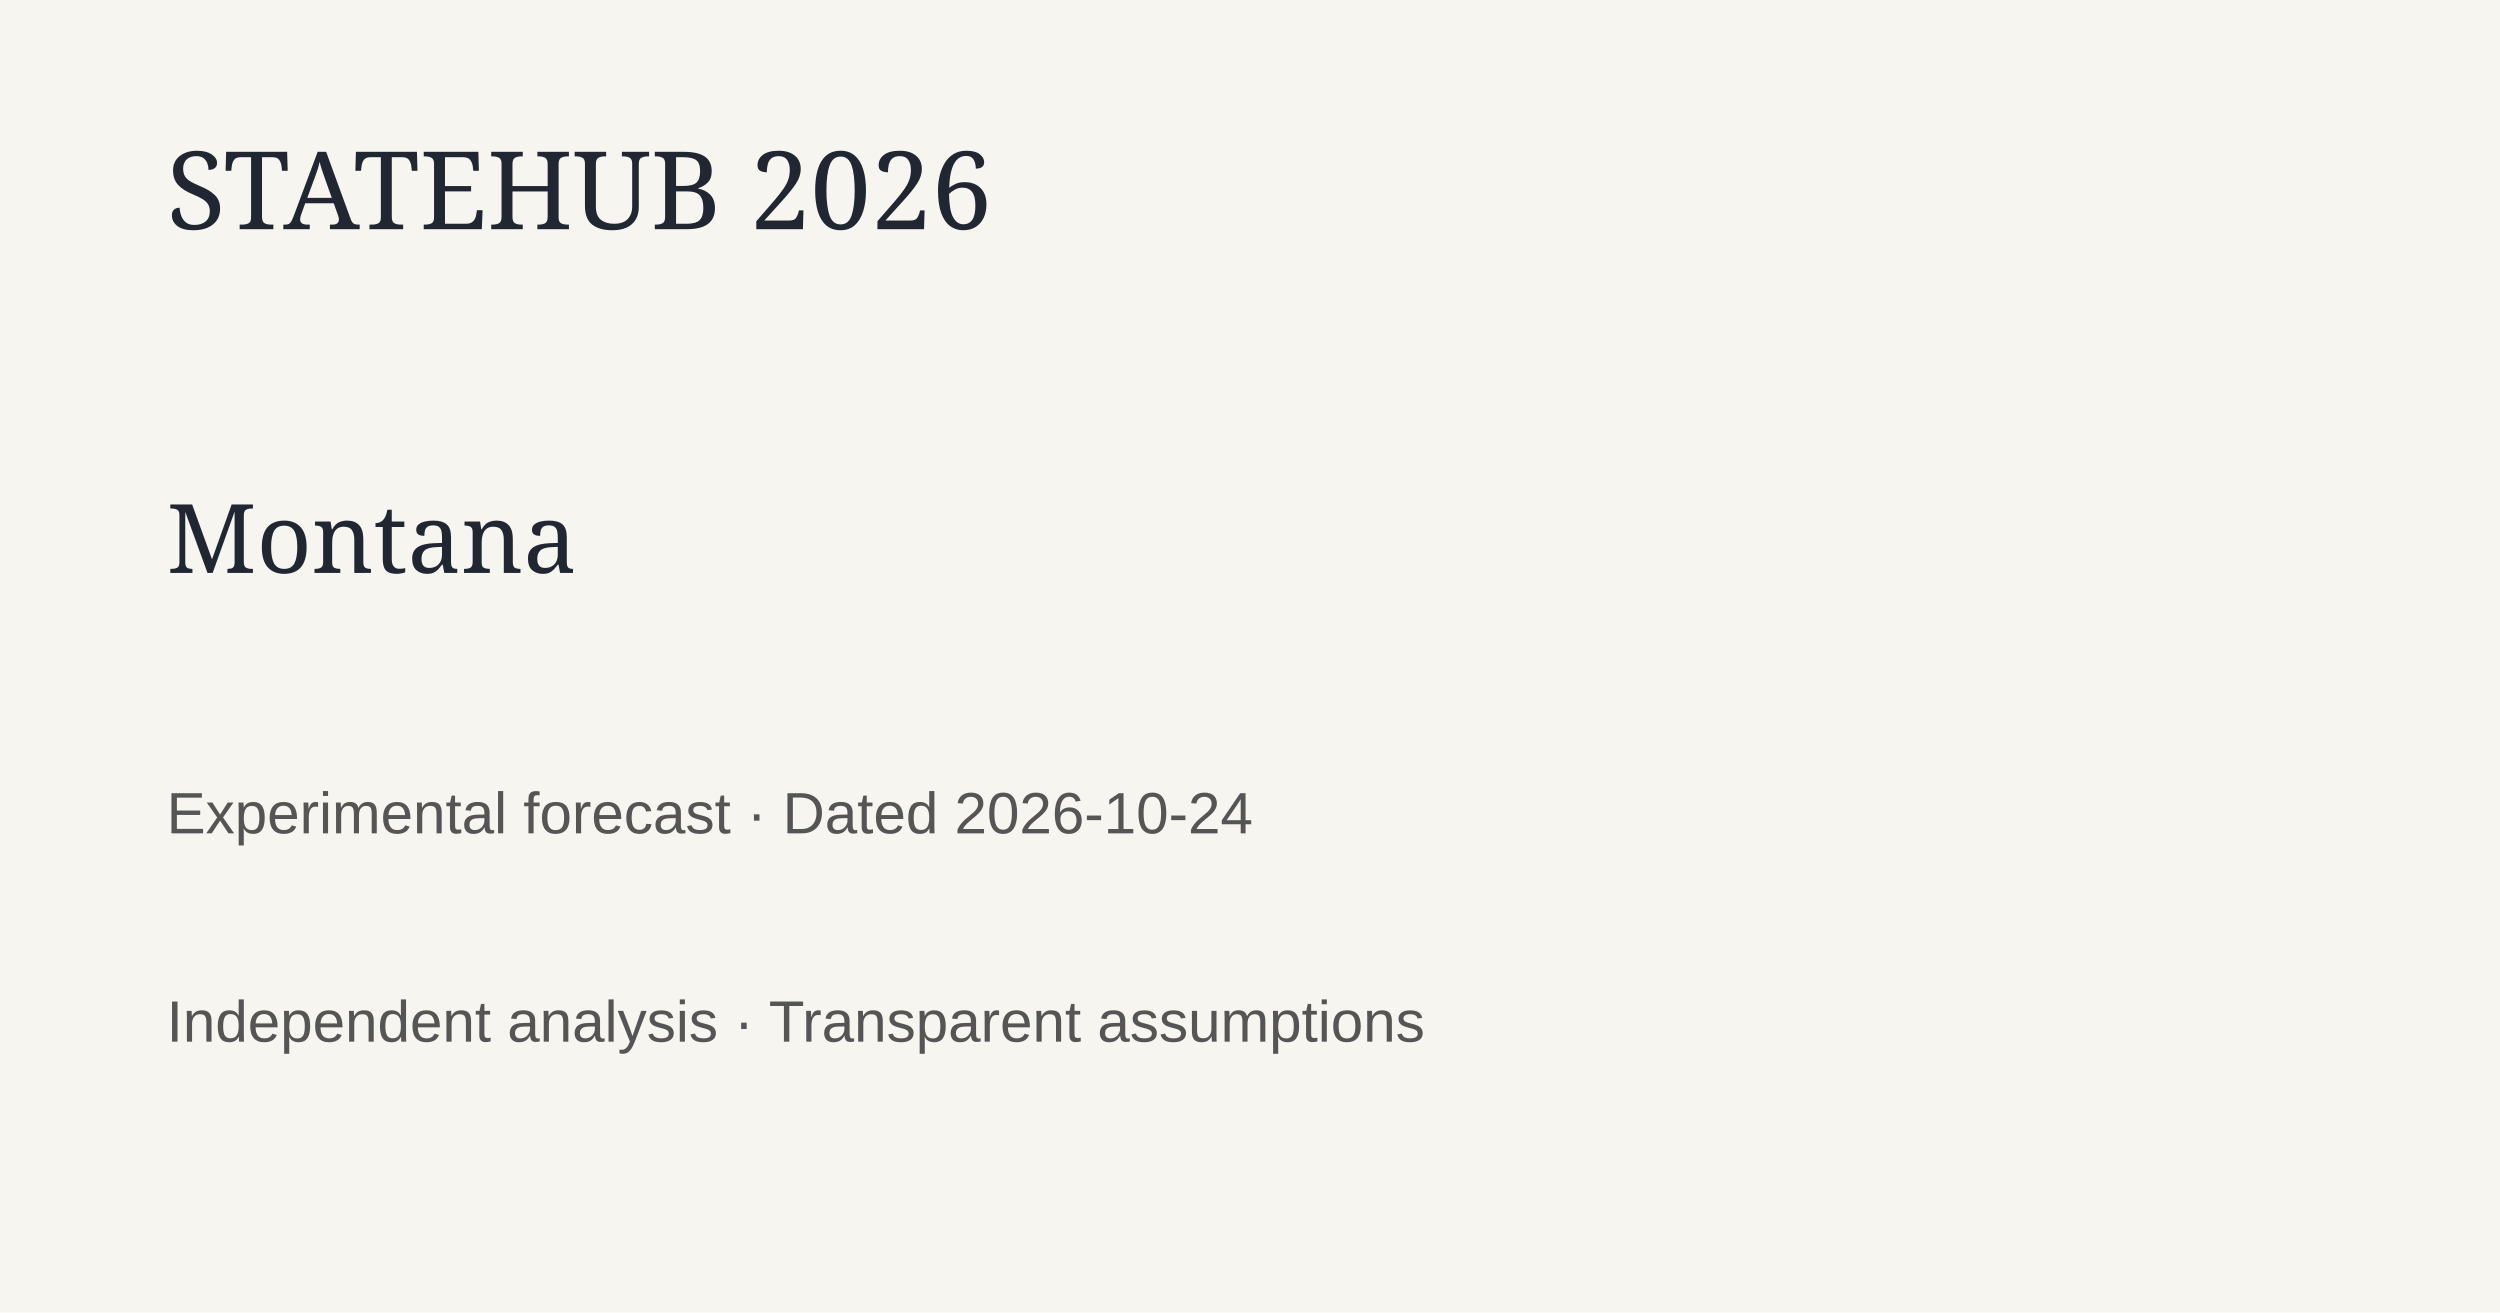
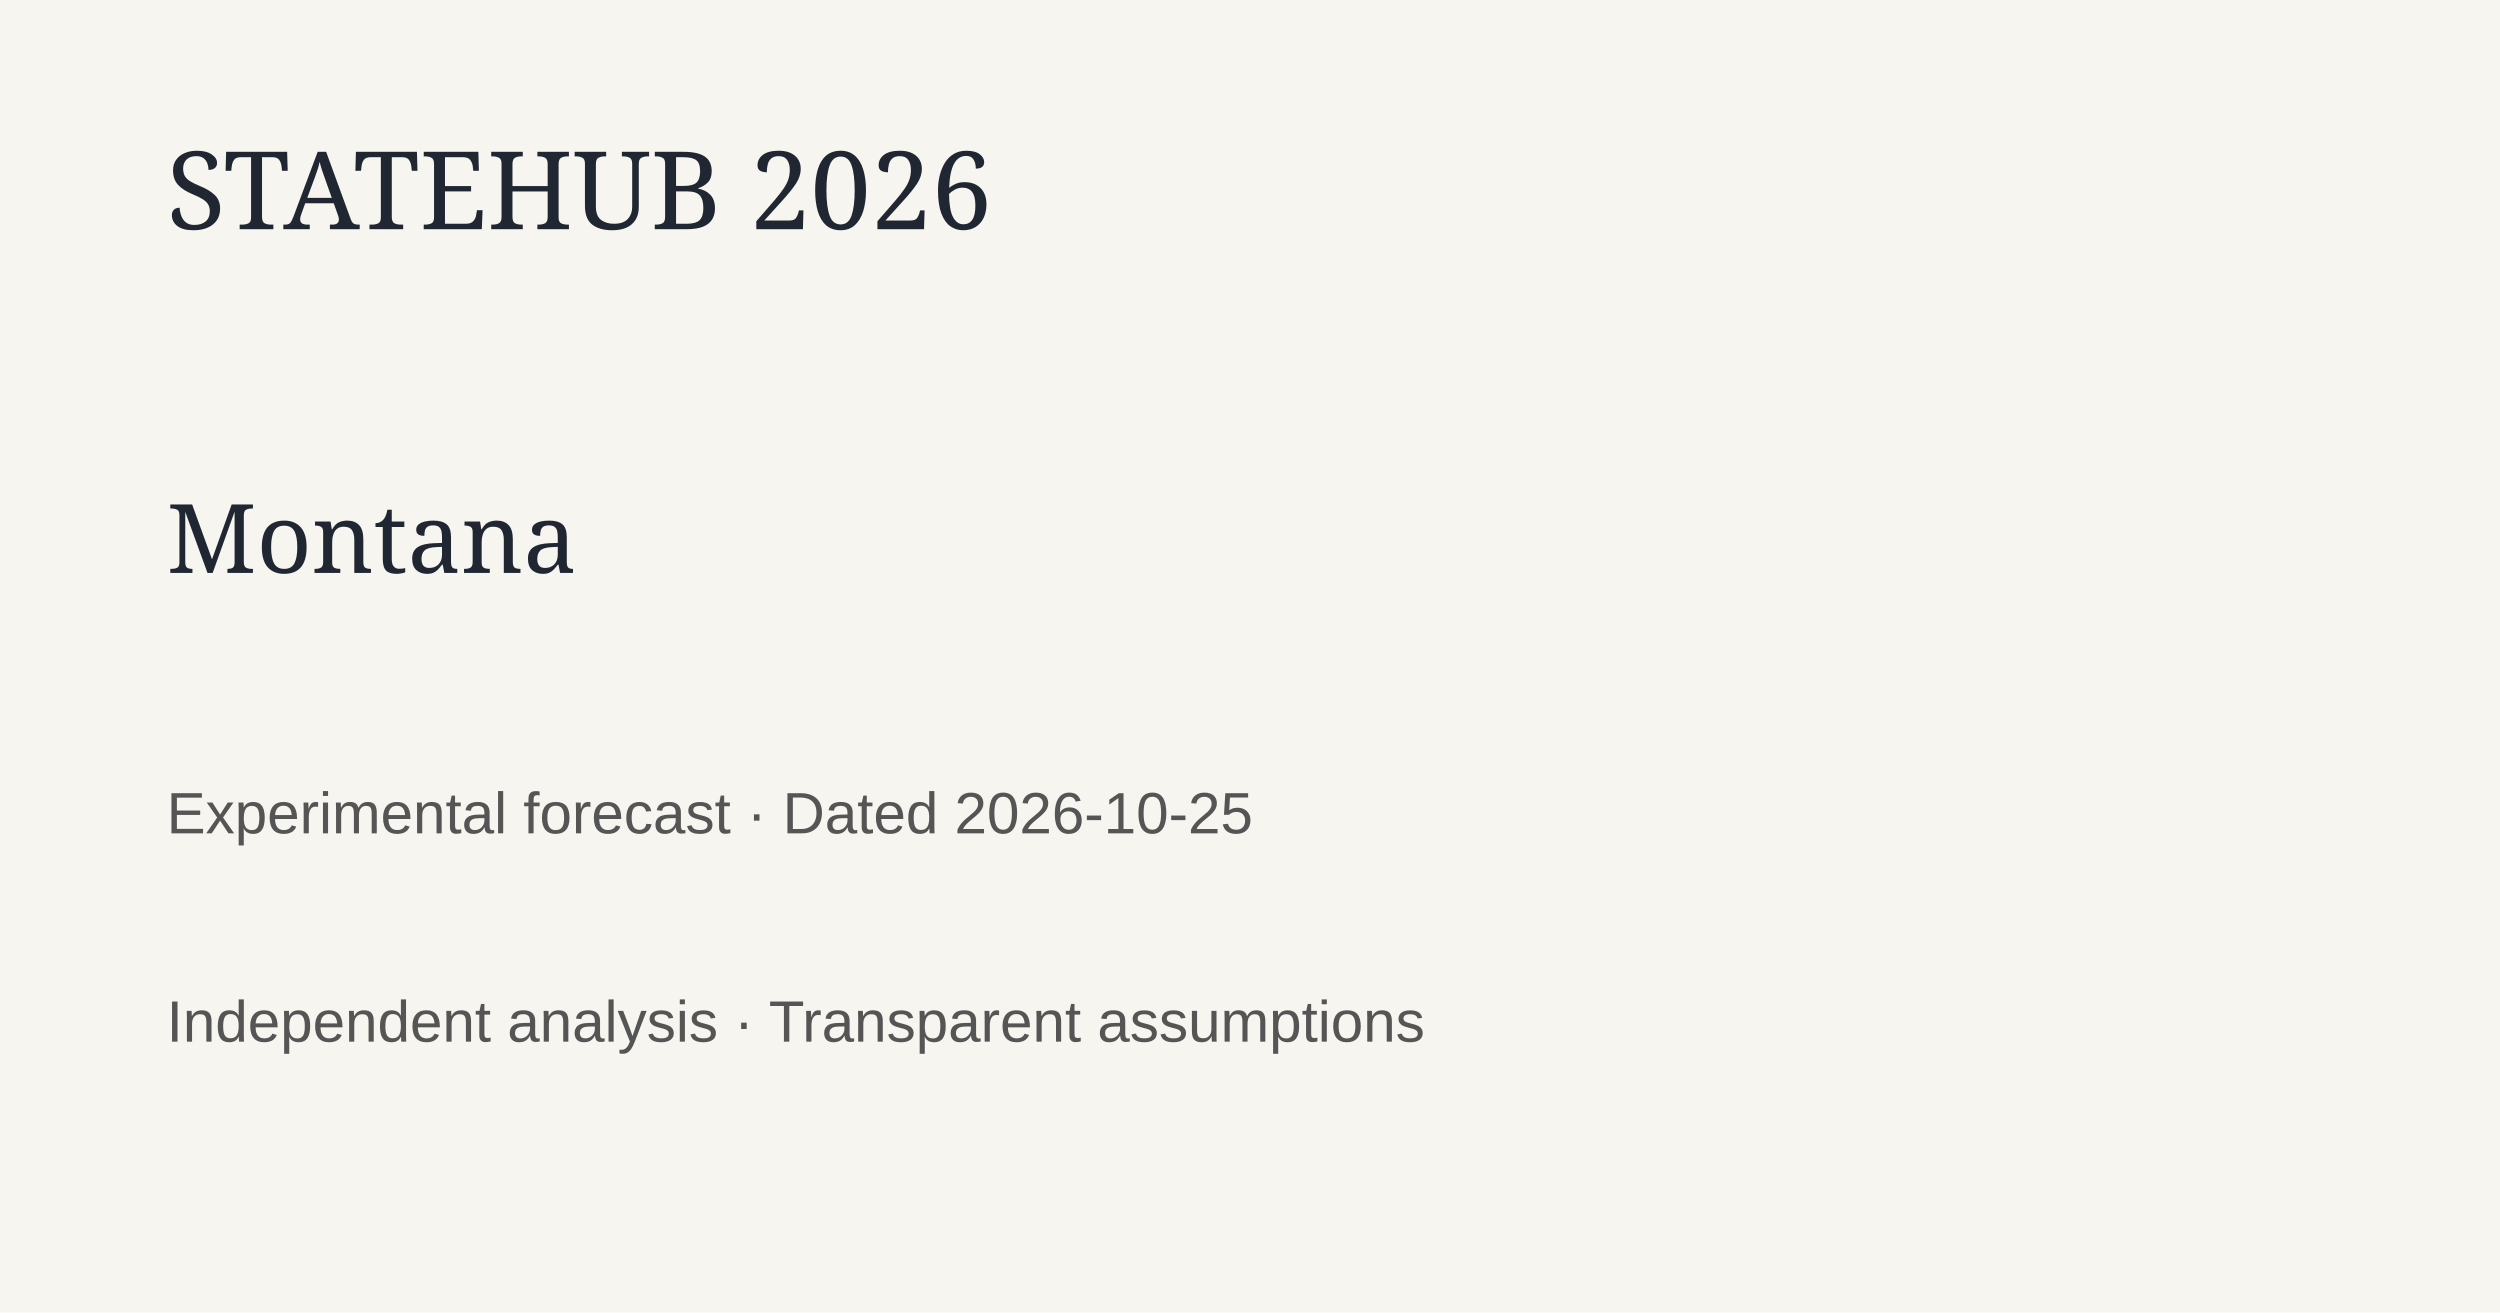
<svg xmlns="http://www.w3.org/2000/svg" width="1200" height="630">
  <rect width="1200" height="630" fill="#f7f5ef" />
  <text x="80" y="110" font-family="Georgia" font-size="52" fill="#202733">STATEHUB 2026</text>
  <text x="80" y="275" font-family="Georgia" font-size="46" fill="#202733">Montana</text>
-   <text x="80" y="400" font-family="Arial" font-size="28" fill="#555">Experimental forecast · Dated 2026-10-24</text>
+   <text x="80" y="400" font-family="Arial" font-size="28" fill="#555">Experimental forecast · Dated 2026-10-25</text>
  <text x="80" y="500" font-family="Arial" font-size="28" fill="#555">Independent analysis · Transparent assumptions</text>
</svg>
